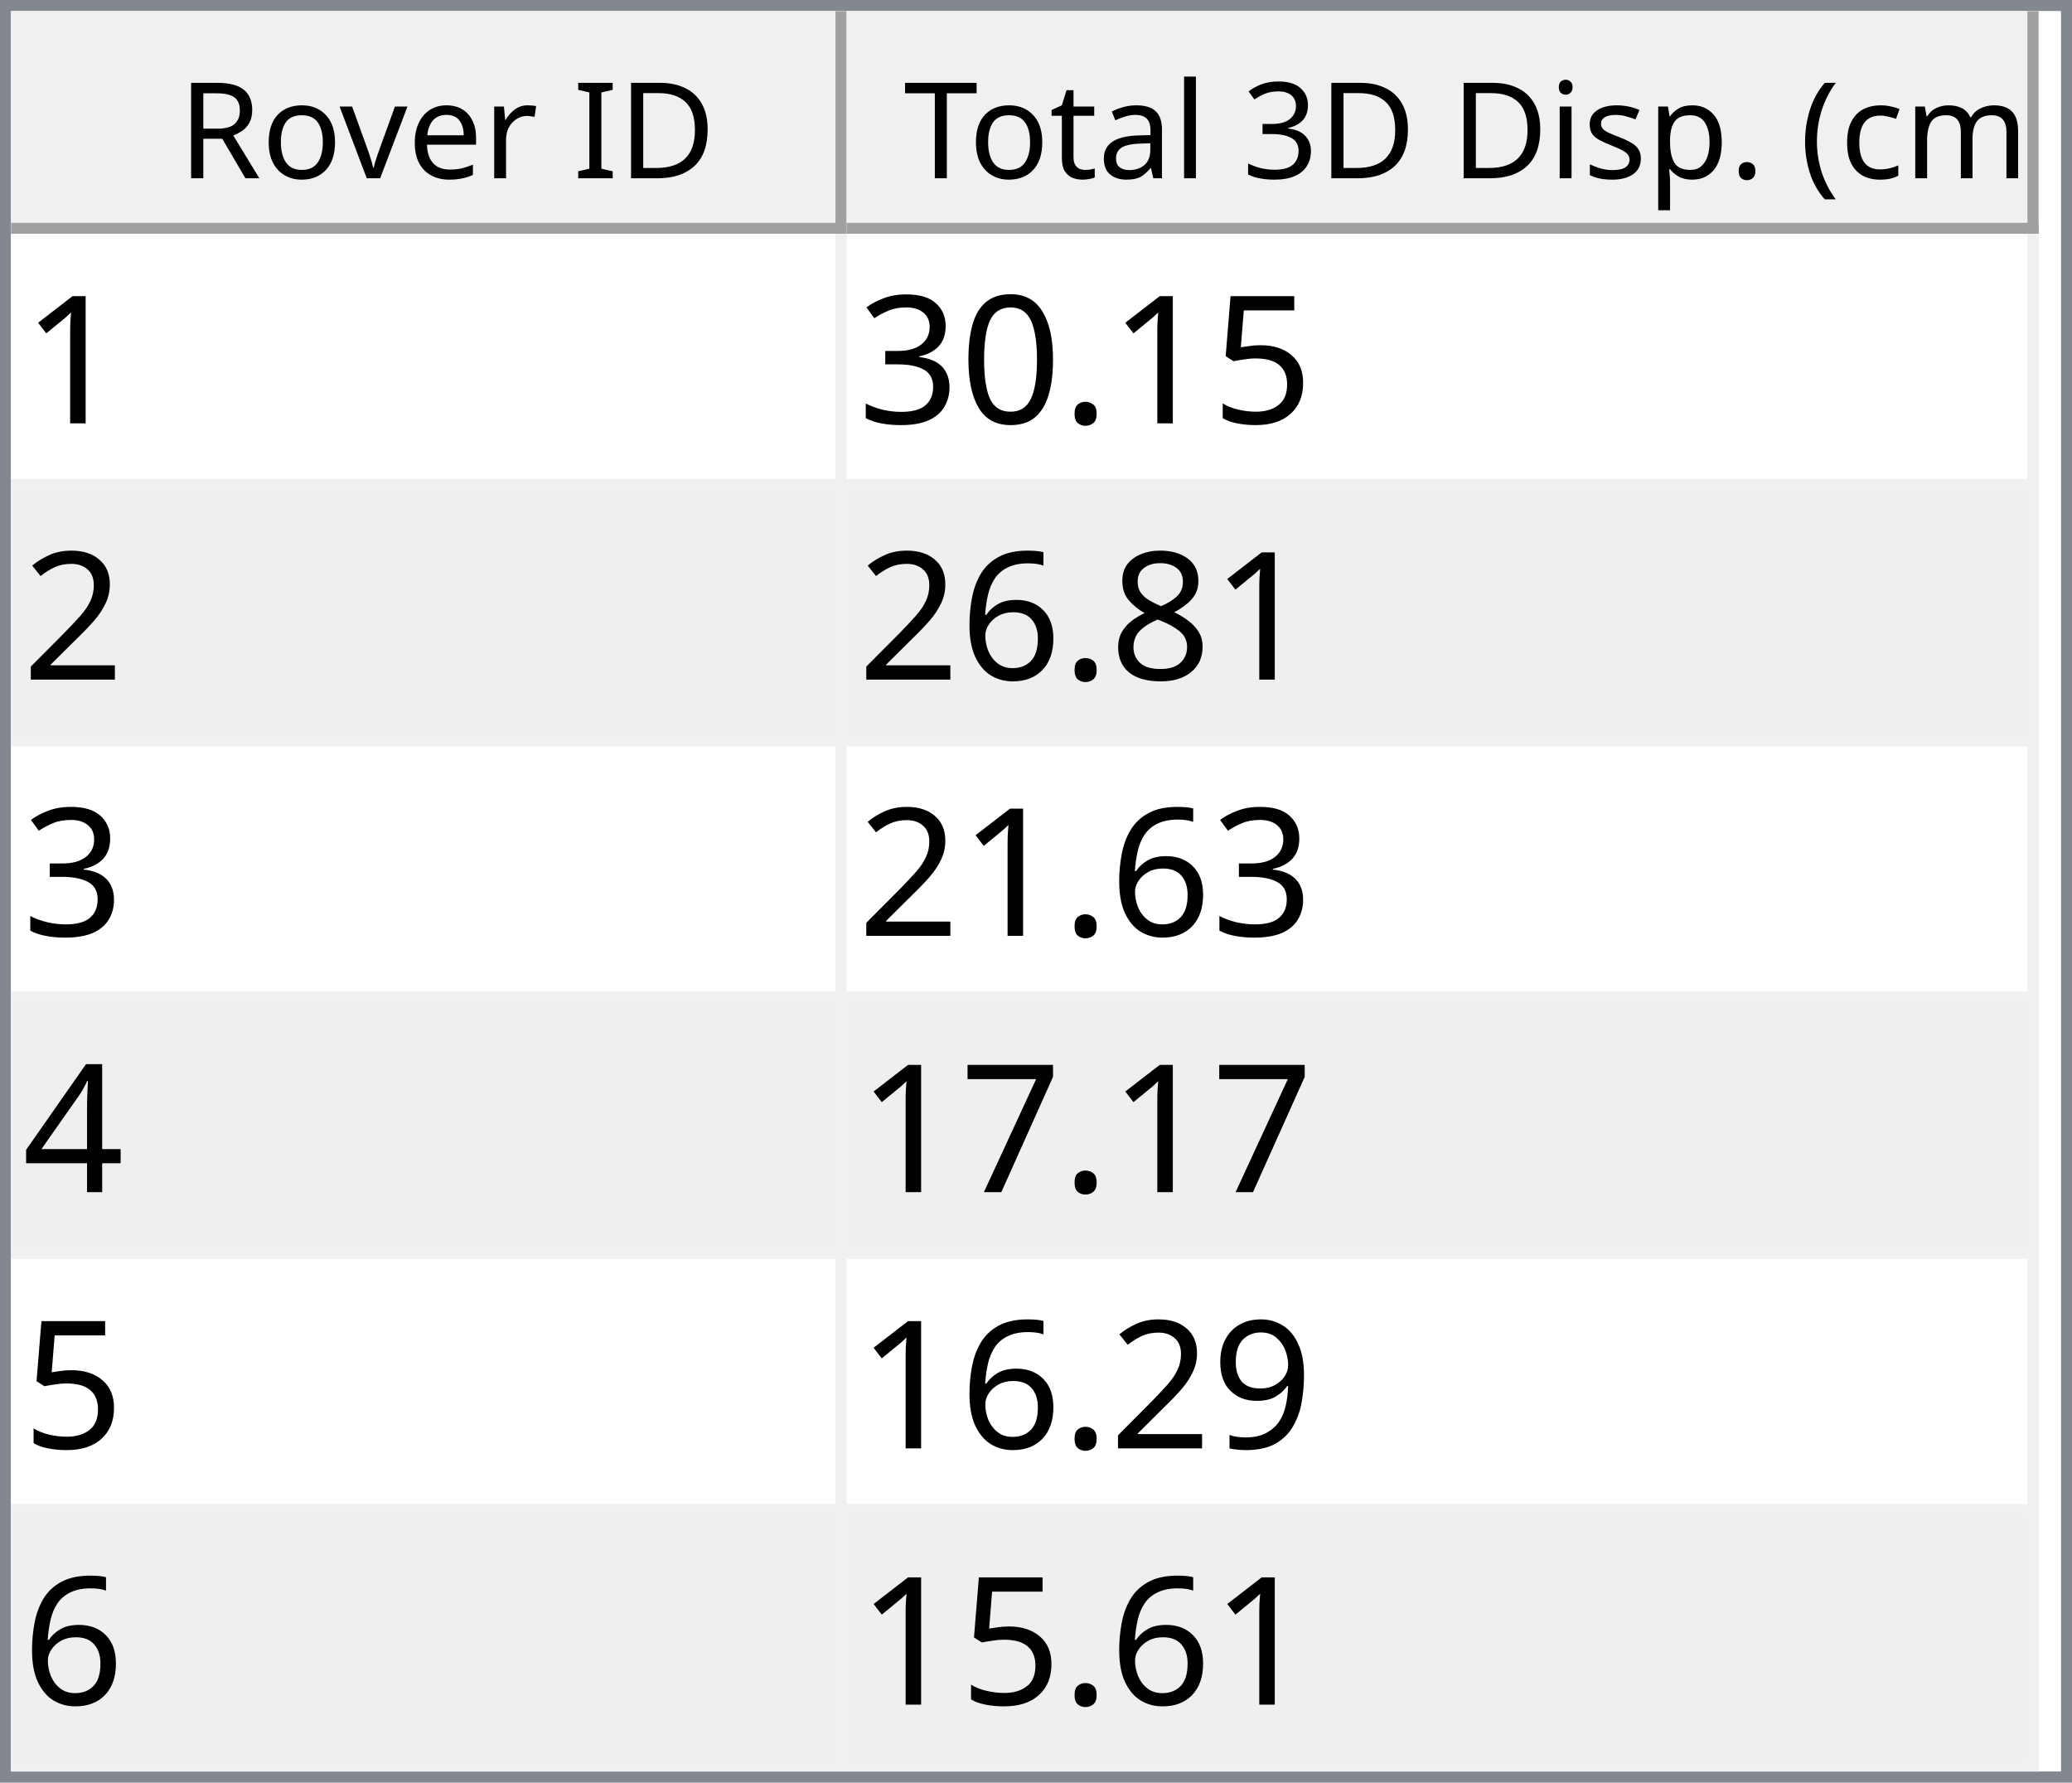
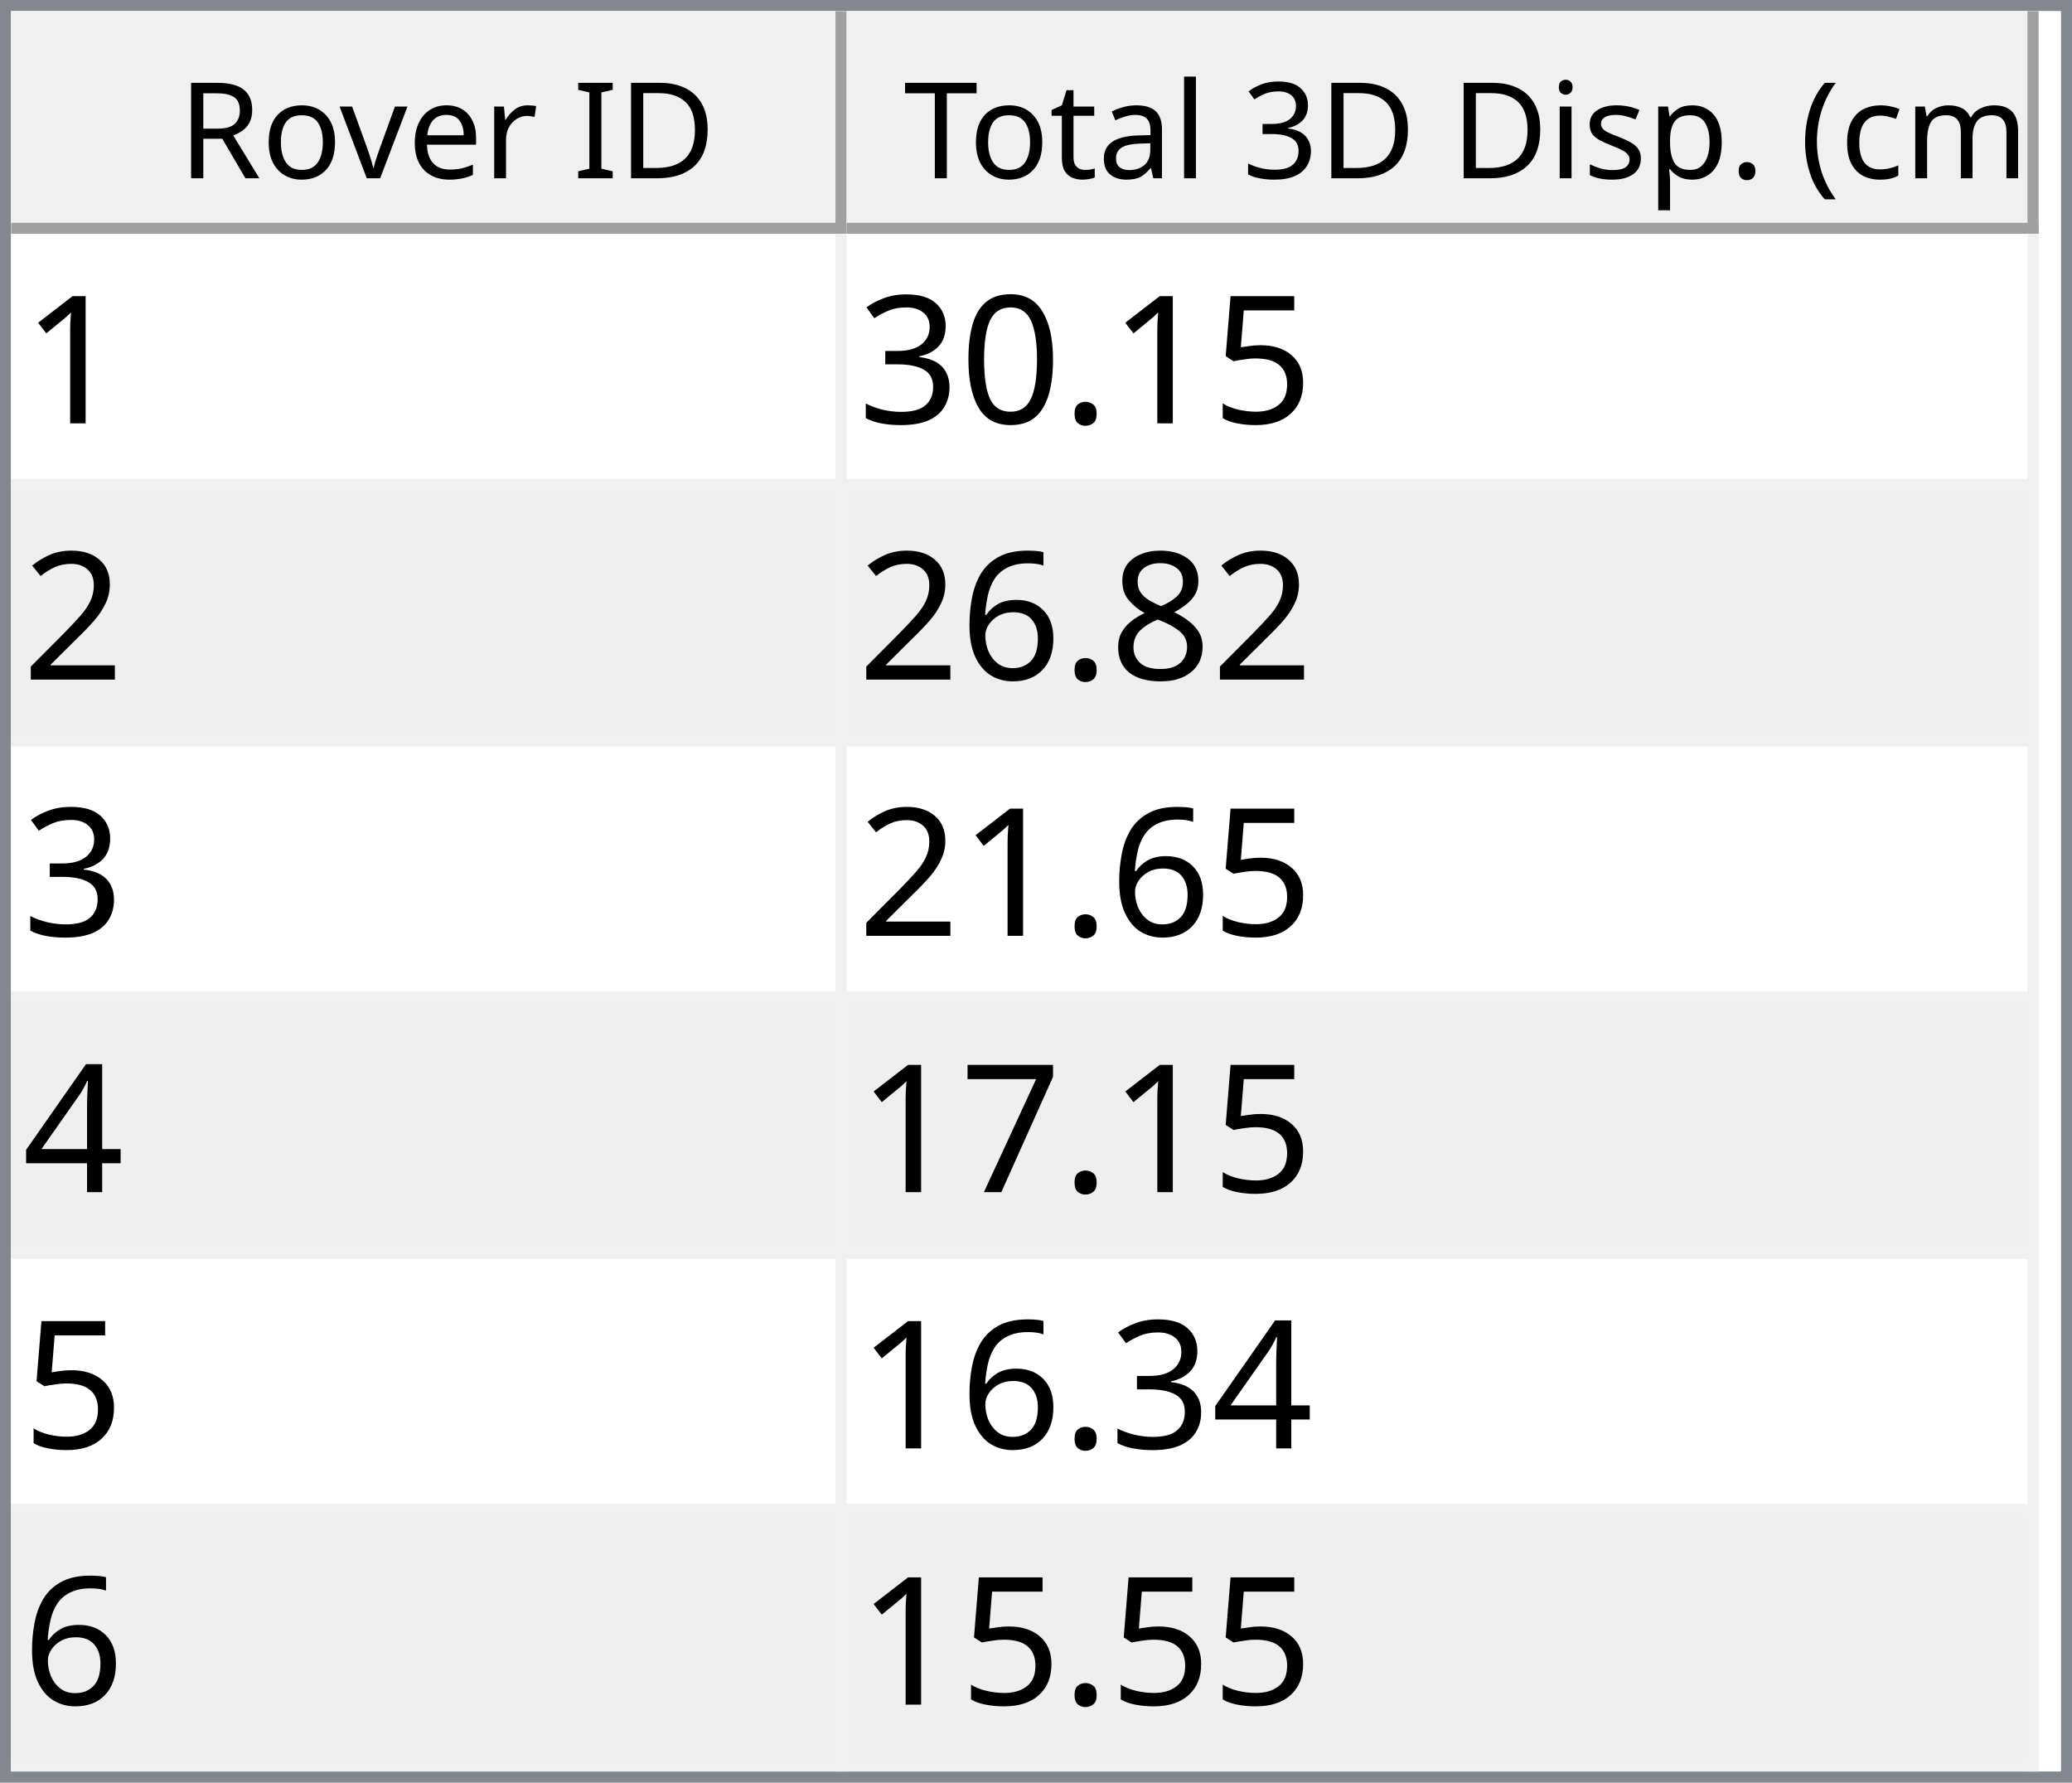
<svg xmlns="http://www.w3.org/2000/svg" style="fill-opacity:1; color-rendering:auto; color-interpolation:auto; text-rendering:auto; stroke:black; stroke-linecap:square; stroke-miterlimit:10; shape-rendering:auto; stroke-opacity:1; fill:black; stroke-dasharray:none; font-weight:normal; stroke-width:1; font-family:'Dialog'; font-style:normal; stroke-linejoin:miter; font-size:12px; stroke-dashoffset:0; image-rendering:auto;" width="186" height="160">
  <defs id="genericDefs" />
  <g>
    <defs id="defs1">
      <clipPath clipPathUnits="userSpaceOnUse" id="clipPath1">
        <path d="M0 0 L186 0 L186 160 L0 160 L0 0 Z" />
      </clipPath>
      <clipPath clipPathUnits="userSpaceOnUse" id="clipPath2">
        <path d="M0 0 L0 160 L186 160 L186 0 Z" />
      </clipPath>
      <clipPath clipPathUnits="userSpaceOnUse" id="clipPath3">
        <path d="M0 0 L0 20 L184 20 L184 0 Z" />
      </clipPath>
      <clipPath clipPathUnits="userSpaceOnUse" id="clipPath4">
        <path d="M0 0 L0 20 L75 20 L75 0 Z" />
      </clipPath>
      <clipPath clipPathUnits="userSpaceOnUse" id="clipPath5">
        <path d="M1 1 L1 19 L74 19 L74 1 Z" />
      </clipPath>
      <clipPath clipPathUnits="userSpaceOnUse" id="clipPath6">
        <path d="M0 0 L0 18 L73 18 L73 0 Z" />
      </clipPath>
      <clipPath clipPathUnits="userSpaceOnUse" id="clipPath7">
        <path d="M-0.5 -0.5 L-0.5 19.5 L74.5 19.5 L74.5 -0.5 Z" />
      </clipPath>
      <clipPath clipPathUnits="userSpaceOnUse" id="clipPath8">
        <path d="M0 0 L0 20 L107 20 L107 0 Z" />
      </clipPath>
      <clipPath clipPathUnits="userSpaceOnUse" id="clipPath9">
        <path d="M1 1 L1 19 L106 19 L106 1 Z" />
      </clipPath>
      <clipPath clipPathUnits="userSpaceOnUse" id="clipPath10">
        <path d="M0 0 L0 18 L105 18 L105 0 Z" />
      </clipPath>
      <clipPath clipPathUnits="userSpaceOnUse" id="clipPath11">
        <path d="M-0.5 -0.5 L-0.5 19.5 L106.5 19.5 L106.5 -0.5 Z" />
      </clipPath>
      <clipPath clipPathUnits="userSpaceOnUse" id="clipPath12">
        <path d="M0 0 L0 138 L184 138 L184 0 Z" />
      </clipPath>
      <clipPath clipPathUnits="userSpaceOnUse" id="clipPath13">
        <path d="M0 0 L0 138 L182 138 L182 0 Z" />
      </clipPath>
      <clipPath clipPathUnits="userSpaceOnUse" id="clipPath14">
        <path d="M-0.5 -0.5 L-0.5 137.5 L181.5 137.5 L181.5 -0.5 Z" />
      </clipPath>
      <clipPath clipPathUnits="userSpaceOnUse" id="clipPath15">
        <path d="M0 0 L0 22 L74 22 L74 0 Z" />
      </clipPath>
      <clipPath clipPathUnits="userSpaceOnUse" id="clipPath16">
        <path d="M0 0 L0 22 L106 22 L106 0 Z" />
      </clipPath>
      <font horiz-adv-x="64.551" id="font1">
        <font-face ascent="107.91" descent="25.098" units-per-em="100" style="font-style:normal; font-family:Segoe UI; font-weight:normal;" />
        <missing-glyph horiz-adv-x="64.551" d="M8.109 0 L8.109 68.266 L56.453 68.266 L56.453 0 L8.109 0 ZM15.328 7.234 L49.219 7.234 L49.219 61.031 L15.328 61.031 L15.328 7.234 Z" />
        <glyph unicode="D" horiz-adv-x="70.117" d="M9.188 0 L9.188 70.016 L28.516 70.016 Q65.531 70.016 65.531 35.891 Q65.531 19.672 55.25 9.836 Q44.969 0 27.734 0 L9.188 0 ZM17.391 62.594 L17.391 7.422 L27.828 7.422 Q41.609 7.422 49.273 14.797 Q56.938 22.172 56.938 35.688 Q56.938 62.594 28.328 62.594 L17.391 62.594 Z" />
        <glyph unicode="I" horiz-adv-x="26.611" d="M17.391 0 L9.188 0 L9.188 70.016 L17.391 70.016 L17.391 0 Z" />
        <glyph unicode=" " horiz-adv-x="27.393" d="" />
        <glyph unicode="r" horiz-adv-x="34.766" d="M34.188 41.891 Q32.078 43.5 28.125 43.5 Q23 43.5 19.555 38.672 Q16.109 33.844 16.109 25.484 L16.109 0 L8.109 0 L8.109 50 L16.109 50 L16.109 39.703 L16.312 39.703 Q18.016 44.969 21.531 47.922 Q25.047 50.875 29.391 50.875 Q32.516 50.875 34.188 50.203 L34.188 41.891 Z" />
        <glyph unicode="e" horiz-adv-x="52.295" d="M48.297 23 L12.984 23 Q13.188 14.656 17.484 10.109 Q21.781 5.562 29.297 5.562 Q37.75 5.562 44.828 11.141 L44.828 3.609 Q38.234 -1.172 27.391 -1.172 Q16.797 -1.172 10.742 5.641 Q4.688 12.453 4.688 24.812 Q4.688 36.469 11.305 43.82 Q17.922 51.172 27.734 51.172 Q37.547 51.172 42.922 44.828 Q48.297 38.484 48.297 27.203 L48.297 23 ZM40.094 29.781 Q40.047 36.719 36.75 40.578 Q33.453 44.438 27.594 44.438 Q21.922 44.438 17.969 40.383 Q14.016 36.328 13.094 29.781 L40.094 29.781 Z" />
        <glyph unicode="v" horiz-adv-x="47.9" d="M47.406 50 L27.484 0 L19.625 0 L0.688 50 L9.469 50 L22.172 13.672 Q23.578 9.672 23.922 6.688 L24.125 6.688 Q24.609 10.453 25.688 13.484 L38.969 50 L47.406 50 Z" />
        <glyph unicode="o" horiz-adv-x="58.594" d="M29 -1.172 Q17.922 -1.172 11.305 5.836 Q4.688 12.844 4.688 24.422 Q4.688 37.016 11.57 44.094 Q18.453 51.172 30.172 51.172 Q41.359 51.172 47.633 44.289 Q53.906 37.406 53.906 25.203 Q53.906 13.234 47.141 6.031 Q40.375 -1.172 29 -1.172 ZM29.594 44.438 Q21.875 44.438 17.383 39.188 Q12.891 33.938 12.891 24.703 Q12.891 15.828 17.43 10.695 Q21.969 5.562 29.594 5.562 Q37.359 5.562 41.531 10.594 Q45.703 15.625 45.703 24.906 Q45.703 34.281 41.531 39.359 Q37.359 44.438 29.594 44.438 Z" />
        <glyph unicode="R" horiz-adv-x="59.814" d="M59.375 0 L49.609 0 L37.891 19.625 Q36.281 22.359 34.766 24.289 Q33.25 26.219 31.664 27.438 Q30.078 28.656 28.25 29.219 Q26.422 29.781 24.125 29.781 L17.391 29.781 L17.391 0 L9.188 0 L9.188 70.016 L30.078 70.016 Q34.672 70.016 38.555 68.867 Q42.438 67.719 45.289 65.375 Q48.141 63.031 49.758 59.547 Q51.375 56.062 51.375 51.375 Q51.375 47.703 50.273 44.656 Q49.172 41.609 47.148 39.211 Q45.125 36.812 42.266 35.133 Q39.406 33.453 35.844 32.516 L35.844 32.328 Q37.594 31.547 38.891 30.547 Q40.188 29.547 41.359 28.18 Q42.531 26.812 43.68 25.078 Q44.828 23.344 46.234 21.047 L59.375 0 ZM17.391 62.594 L17.391 37.203 L28.516 37.203 Q31.594 37.203 34.203 38.133 Q36.812 39.062 38.719 40.797 Q40.625 42.531 41.703 45.047 Q42.781 47.562 42.781 50.688 Q42.781 56.297 39.141 59.445 Q35.5 62.594 28.609 62.594 L17.391 62.594 Z" />
        <glyph unicode=")" horiz-adv-x="30.176" d="M8.297 -15.922 L1.172 -15.922 Q16.406 2.344 16.406 26.812 Q16.406 51.469 1.078 70.016 L8.297 70.016 Q23.531 52.156 23.531 26.703 Q23.531 1.375 8.297 -15.922 Z" />
        <glyph unicode="m" horiz-adv-x="86.133" d="M79.109 0 L71.094 0 L71.094 28.719 Q71.094 37.016 68.531 40.727 Q65.969 44.438 59.906 44.438 Q54.781 44.438 51.195 39.75 Q47.609 35.062 47.609 28.516 L47.609 0 L39.594 0 L39.594 29.688 Q39.594 44.438 28.219 44.438 Q22.953 44.438 19.531 40.016 Q16.109 35.594 16.109 28.516 L16.109 0 L8.109 0 L8.109 50 L16.109 50 L16.109 42.094 L16.312 42.094 Q21.625 51.172 31.844 51.172 Q36.969 51.172 40.773 48.312 Q44.578 45.453 46 40.828 Q51.562 51.172 62.594 51.172 Q79.109 51.172 79.109 30.812 L79.109 0 Z" />
        <glyph unicode="c" horiz-adv-x="46.191" d="M42.188 2.297 Q36.422 -1.172 28.516 -1.172 Q17.828 -1.172 11.258 5.789 Q4.688 12.75 4.688 23.828 Q4.688 36.188 11.766 43.68 Q18.844 51.172 30.672 51.172 Q37.25 51.172 42.281 48.734 L42.281 40.531 Q36.719 44.438 30.375 44.438 Q22.703 44.438 17.797 38.945 Q12.891 33.453 12.891 24.516 Q12.891 15.719 17.508 10.641 Q22.125 5.562 29.891 5.562 Q36.422 5.562 42.188 9.906 L42.188 2.297 Z" />
        <glyph unicode="(" horiz-adv-x="30.176" d="M29.109 -15.922 L21.969 -15.922 Q6.844 1.375 6.844 26.703 Q6.844 52.156 21.969 70.016 L29.203 70.016 Q13.875 51.469 13.875 26.812 Q13.875 2.344 29.109 -15.922 Z" />
        <glyph unicode="." horiz-adv-x="21.68" d="M10.891 -1.078 Q8.641 -1.078 7.055 0.539 Q5.469 2.156 5.469 4.391 Q5.469 6.641 7.055 8.273 Q8.641 9.906 10.891 9.906 Q13.188 9.906 14.797 8.273 Q16.406 6.641 16.406 4.391 Q16.406 2.156 14.797 0.539 Q13.188 -1.078 10.891 -1.078 Z" />
        <glyph unicode="p" horiz-adv-x="58.789" d="M16.312 7.234 L16.109 7.234 L16.109 -23 L8.109 -23 L8.109 50 L16.109 50 L16.109 41.219 L16.312 41.219 Q22.219 51.172 33.594 51.172 Q43.266 51.172 48.688 44.461 Q54.109 37.75 54.109 26.469 Q54.109 13.922 48 6.375 Q41.891 -1.172 31.297 -1.172 Q21.578 -1.172 16.312 7.234 ZM16.109 27.391 L16.109 20.406 Q16.109 14.203 20.141 9.883 Q24.172 5.562 30.375 5.562 Q37.641 5.562 41.773 11.133 Q45.906 16.703 45.906 26.609 Q45.906 34.969 42.047 39.703 Q38.188 44.438 31.594 44.438 Q24.609 44.438 20.359 39.578 Q16.109 34.719 16.109 27.391 Z" />
        <glyph unicode="s" horiz-adv-x="42.432" d="M5.078 1.812 L5.078 10.406 Q11.625 5.562 19.484 5.562 Q30.031 5.562 30.031 12.594 Q30.031 14.594 29.125 15.992 Q28.219 17.391 26.68 18.461 Q25.141 19.531 23.07 20.383 Q21 21.234 18.609 22.172 Q15.281 23.484 12.766 24.828 Q10.25 26.172 8.57 27.859 Q6.891 29.547 6.031 31.695 Q5.172 33.844 5.172 36.719 Q5.172 40.234 6.789 42.945 Q8.406 45.656 11.086 47.484 Q13.766 49.312 17.211 50.242 Q20.656 51.172 24.312 51.172 Q30.812 51.172 35.938 48.922 L35.938 40.828 Q30.422 44.438 23.25 44.438 Q21 44.438 19.195 43.922 Q17.391 43.406 16.094 42.477 Q14.797 41.547 14.086 40.258 Q13.375 38.969 13.375 37.406 Q13.375 35.453 14.086 34.133 Q14.797 32.812 16.164 31.789 Q17.531 30.766 19.484 29.938 Q21.438 29.109 23.922 28.125 Q27.25 26.859 29.883 25.516 Q32.516 24.172 34.375 22.484 Q36.234 20.797 37.234 18.602 Q38.234 16.406 38.234 13.375 Q38.234 9.672 36.602 6.938 Q34.969 4.203 32.234 2.398 Q29.5 0.594 25.93 -0.289 Q22.359 -1.172 18.453 -1.172 Q10.75 -1.172 5.078 1.812 Z" />
        <glyph unicode="i" horiz-adv-x="24.219" d="M12.203 62.703 Q10.062 62.703 8.547 64.164 Q7.031 65.625 7.031 67.875 Q7.031 70.125 8.547 71.609 Q10.062 73.094 12.203 73.094 Q14.406 73.094 15.945 71.609 Q17.484 70.125 17.484 67.875 Q17.484 65.719 15.945 64.211 Q14.406 62.703 12.203 62.703 ZM16.109 0 L8.109 0 L8.109 50 L16.109 50 L16.109 0 Z" />
        <glyph unicode="3" horiz-adv-x="53.906" d="M46.531 19.828 Q46.531 15.094 44.75 11.211 Q42.969 7.328 39.719 4.57 Q36.469 1.812 31.93 0.297 Q27.391 -1.219 21.922 -1.219 Q11.922 -1.219 6 2.594 L6 11.188 Q13.094 5.609 22.219 5.609 Q25.875 5.609 28.828 6.539 Q31.781 7.469 33.906 9.227 Q36.031 10.984 37.18 13.477 Q38.328 15.969 38.328 19.094 Q38.328 32.812 18.797 32.812 L12.984 32.812 L12.984 39.594 L18.5 39.594 Q35.797 39.594 35.797 52.484 Q35.797 64.406 22.609 64.406 Q15.188 64.406 8.688 59.422 L8.688 67.188 Q15.375 71.188 24.609 71.188 Q29 71.188 32.57 69.969 Q36.141 68.75 38.68 66.555 Q41.219 64.359 42.609 61.281 Q44 58.203 44 54.5 Q44 40.672 30.031 36.719 L30.031 36.531 Q33.594 36.141 36.625 34.797 Q39.656 33.453 41.852 31.305 Q44.047 29.156 45.289 26.25 Q46.531 23.344 46.531 19.828 Z" />
        <glyph unicode="l" horiz-adv-x="24.219" d="M16.109 0 L8.109 0 L8.109 74.031 L16.109 74.031 L16.109 0 Z" />
        <glyph unicode="a" horiz-adv-x="50.879" d="M43.891 0 L35.891 0 L35.891 7.812 L35.688 7.812 Q30.469 -1.172 20.312 -1.172 Q12.844 -1.172 8.617 2.781 Q4.391 6.734 4.391 13.281 Q4.391 27.297 20.906 29.594 L35.891 31.688 Q35.891 44.438 25.594 44.438 Q16.547 44.438 9.281 38.281 L9.281 46.484 Q16.656 51.172 26.266 51.172 Q43.891 51.172 43.891 32.516 L43.891 0 ZM35.891 25.297 L23.828 23.641 Q18.266 22.859 15.43 20.875 Q12.594 18.891 12.594 13.875 Q12.594 10.203 15.211 7.883 Q17.828 5.562 22.172 5.562 Q28.125 5.562 32.008 9.742 Q35.891 13.922 35.891 20.312 L35.891 25.297 Z" />
        <glyph unicode="t" horiz-adv-x="33.887" d="M31.297 0.484 Q28.469 -1.078 23.828 -1.078 Q10.688 -1.078 10.688 13.578 L10.688 43.172 L2.094 43.172 L2.094 50 L10.688 50 L10.688 62.203 L18.703 64.797 L18.703 50 L31.297 50 L31.297 43.172 L18.703 43.172 L18.703 14.984 Q18.703 9.969 20.414 7.82 Q22.125 5.672 26.078 5.672 Q29.109 5.672 31.297 7.328 L31.297 0.484 Z" />
        <glyph unicode="T" horiz-adv-x="52.393" d="M50.594 62.594 L30.375 62.594 L30.375 0 L22.172 0 L22.172 62.594 L2 62.594 L2 70.016 L50.594 70.016 L50.594 62.594 Z" />
      </font>
      <font horiz-adv-x="75.0" id="font2">
        <font-face ascent="100.537" descent="21.973" units-per-em="100" style="font-style:normal; font-family:sans-serif; font-weight:normal;" />
        <missing-glyph horiz-adv-x="75.0" d="M12.5 0 L12.5 62.5 L62.5 62.5 L62.5 0 L12.5 0 ZM14.062 1.562 L60.938 1.562 L60.938 60.938 L14.062 60.938 L14.062 1.562 Z" />
        <glyph unicode="1" horiz-adv-x="55.615" d="M37.25 0 L28.469 0 L28.469 56 Q25.297 52.984 20.141 49.953 Q14.984 46.922 10.891 45.406 L10.891 53.906 Q18.266 57.375 23.781 62.305 Q29.297 67.234 31.594 71.875 L37.25 71.875 L37.25 0 Z" />
        <glyph unicode="5" horiz-adv-x="55.615" d="M4.156 18.75 L13.375 19.531 Q14.406 12.797 18.141 9.398 Q21.875 6 27.156 6 Q33.5 6 37.891 10.789 Q42.281 15.578 42.281 23.484 Q42.281 31 38.062 35.352 Q33.844 39.703 27 39.703 Q22.75 39.703 19.336 37.773 Q15.922 35.844 13.969 32.766 L5.719 33.844 L12.641 70.609 L48.25 70.609 L48.25 62.203 L19.672 62.203 L15.828 42.969 Q22.266 47.469 29.344 47.469 Q38.719 47.469 45.164 40.969 Q51.609 34.469 51.609 24.266 Q51.609 14.547 45.953 7.469 Q39.062 -1.219 27.156 -1.219 Q17.391 -1.219 11.211 4.25 Q5.031 9.719 4.156 18.75 Z" />
        <glyph unicode="." horiz-adv-x="27.783" d="M9.078 0 L9.078 10.016 L19.094 10.016 L19.094 0 L9.078 0 Z" />
        <glyph unicode="0" horiz-adv-x="55.615" d="M4.156 35.297 Q4.156 48 6.766 55.742 Q9.375 63.484 14.523 67.68 Q19.672 71.875 27.484 71.875 Q33.25 71.875 37.594 69.555 Q41.938 67.234 44.773 62.867 Q47.609 58.5 49.219 52.227 Q50.828 45.953 50.828 35.297 Q50.828 22.703 48.242 14.969 Q45.656 7.234 40.508 3.008 Q35.359 -1.219 27.484 -1.219 Q17.141 -1.219 11.234 6.203 Q4.156 15.141 4.156 35.297 ZM13.188 35.297 Q13.188 17.672 17.312 11.836 Q21.438 6 27.484 6 Q33.547 6 37.672 11.859 Q41.797 17.719 41.797 35.297 Q41.797 52.984 37.672 58.789 Q33.547 64.594 27.391 64.594 Q21.344 64.594 17.719 59.469 Q13.188 52.938 13.188 35.297 Z" />
        <glyph unicode="3" horiz-adv-x="55.615" d="M4.203 18.891 L12.984 20.062 Q14.5 12.594 18.141 9.297 Q21.781 6 27 6 Q33.203 6 37.477 10.297 Q41.75 14.594 41.75 20.953 Q41.75 27 37.797 30.93 Q33.844 34.859 27.734 34.859 Q25.25 34.859 21.531 33.891 L22.516 41.609 Q23.391 41.5 23.922 41.5 Q29.547 41.5 34.039 44.43 Q38.531 47.359 38.531 53.469 Q38.531 58.297 35.258 61.477 Q31.984 64.656 26.812 64.656 Q21.688 64.656 18.266 61.43 Q14.844 58.203 13.875 51.766 L5.078 53.328 Q6.688 62.156 12.398 67.016 Q18.109 71.875 26.609 71.875 Q32.469 71.875 37.398 69.359 Q42.328 66.844 44.945 62.5 Q47.562 58.156 47.562 53.266 Q47.562 48.641 45.07 44.828 Q42.578 41.016 37.703 38.766 Q44.047 37.312 47.562 32.695 Q51.078 28.078 51.078 21.141 Q51.078 11.766 44.242 5.25 Q37.406 -1.266 26.953 -1.266 Q17.531 -1.266 11.305 4.352 Q5.078 9.969 4.203 18.891 Z" />
        <glyph unicode="2" horiz-adv-x="55.615" d="M50.344 8.453 L50.344 0 L3.031 0 Q2.938 3.172 4.047 6.109 Q5.859 10.938 9.836 15.625 Q13.812 20.312 21.344 26.469 Q33.016 36.031 37.117 41.625 Q41.219 47.219 41.219 52.203 Q41.219 57.422 37.477 61.008 Q33.734 64.594 27.734 64.594 Q21.391 64.594 17.578 60.789 Q13.766 56.984 13.719 50.25 L4.688 51.172 Q5.609 61.281 11.664 66.578 Q17.719 71.875 27.938 71.875 Q38.234 71.875 44.242 66.164 Q50.25 60.453 50.25 52 Q50.25 47.703 48.492 43.555 Q46.734 39.406 42.656 34.812 Q38.578 30.219 29.109 22.219 Q21.188 15.578 18.945 13.211 Q16.703 10.844 15.234 8.453 L50.344 8.453 Z" />
        <glyph unicode="8" horiz-adv-x="55.615" d="M17.672 38.812 Q12.203 40.828 9.57 44.539 Q6.938 48.25 6.938 53.422 Q6.938 61.234 12.555 66.555 Q18.172 71.875 27.484 71.875 Q36.859 71.875 42.578 66.43 Q48.297 60.984 48.297 53.172 Q48.297 48.188 45.68 44.508 Q43.062 40.828 37.75 38.812 Q44.344 36.672 47.781 31.883 Q51.219 27.094 51.219 20.453 Q51.219 11.281 44.727 5.031 Q38.234 -1.219 27.641 -1.219 Q17.047 -1.219 10.547 5.055 Q4.047 11.328 4.047 20.703 Q4.047 27.688 7.594 32.398 Q11.141 37.109 17.672 38.812 ZM15.922 53.719 Q15.922 48.641 19.195 45.414 Q22.469 42.188 27.688 42.188 Q32.766 42.188 36.016 45.383 Q39.266 48.578 39.266 53.219 Q39.266 58.062 35.914 61.359 Q32.562 64.656 27.594 64.656 Q22.562 64.656 19.242 61.43 Q15.922 58.203 15.922 53.719 ZM13.094 20.656 Q13.094 16.891 14.875 13.375 Q16.656 9.859 20.172 7.93 Q23.688 6 27.734 6 Q34.031 6 38.133 10.055 Q42.234 14.109 42.234 20.359 Q42.234 26.703 38.016 30.859 Q33.797 35.016 27.438 35.016 Q21.234 35.016 17.164 30.914 Q13.094 26.812 13.094 20.656 Z" />
        <glyph unicode="6" horiz-adv-x="55.615" d="M49.75 54.047 L41.016 53.375 Q39.844 58.547 37.703 60.891 Q34.125 64.656 28.906 64.656 Q24.703 64.656 21.531 62.312 Q17.391 59.281 14.992 53.469 Q12.594 47.656 12.5 36.922 Q15.672 41.75 20.266 44.094 Q24.859 46.438 29.891 46.438 Q38.672 46.438 44.852 39.969 Q51.031 33.5 51.031 23.25 Q51.031 16.5 48.125 10.719 Q45.219 4.938 40.141 1.859 Q35.062 -1.219 28.609 -1.219 Q17.625 -1.219 10.695 6.859 Q3.766 14.938 3.766 33.5 Q3.766 54.25 11.422 63.672 Q18.109 71.875 29.438 71.875 Q37.891 71.875 43.289 67.141 Q48.688 62.406 49.75 54.047 ZM13.875 23.188 Q13.875 18.656 15.797 14.508 Q17.719 10.359 21.188 8.18 Q24.656 6 28.469 6 Q34.031 6 38.039 10.492 Q42.047 14.984 42.047 22.703 Q42.047 30.125 38.086 34.398 Q34.125 38.672 28.125 38.672 Q22.172 38.672 18.023 34.398 Q13.875 30.125 13.875 23.188 Z" />
        <glyph unicode="4" horiz-adv-x="55.615" d="M32.328 0 L32.328 17.141 L1.266 17.141 L1.266 25.203 L33.938 71.578 L41.109 71.578 L41.109 25.203 L50.781 25.203 L50.781 17.141 L41.109 17.141 L41.109 0 L32.328 0 ZM32.328 25.203 L32.328 57.469 L9.906 25.203 L32.328 25.203 Z" />
        <glyph unicode="7" horiz-adv-x="55.615" d="M4.734 62.203 L4.734 70.656 L51.078 70.656 L51.078 63.812 Q44.234 56.547 37.523 44.484 Q30.812 32.422 27.156 19.672 Q24.516 10.688 23.781 0 L14.75 0 Q14.891 8.453 18.062 20.414 Q21.234 32.375 27.172 43.484 Q33.109 54.594 39.797 62.203 L4.734 62.203 Z" />
-         <glyph unicode="9" horiz-adv-x="55.615" d="M5.469 16.547 L13.922 17.328 Q14.984 11.375 18.016 8.688 Q21.047 6 25.781 6 Q29.828 6 32.883 7.859 Q35.938 9.719 37.891 12.82 Q39.844 15.922 41.164 21.195 Q42.484 26.469 42.484 31.938 Q42.484 32.516 42.438 33.688 Q39.797 29.5 35.234 26.883 Q30.672 24.266 25.344 24.266 Q16.453 24.266 10.305 30.711 Q4.156 37.156 4.156 47.703 Q4.156 58.594 10.578 65.234 Q17 71.875 26.656 71.875 Q33.641 71.875 39.43 68.117 Q45.219 64.359 48.219 57.398 Q51.219 50.438 51.219 37.25 Q51.219 23.531 48.242 15.406 Q45.266 7.281 39.383 3.031 Q33.5 -1.219 25.594 -1.219 Q17.188 -1.219 11.867 3.445 Q6.547 8.109 5.469 16.547 ZM41.453 48.141 Q41.453 55.719 37.43 60.156 Q33.406 64.594 27.734 64.594 Q21.875 64.594 17.531 59.812 Q13.188 55.031 13.188 47.406 Q13.188 40.578 17.312 36.305 Q21.438 32.031 27.484 32.031 Q33.594 32.031 37.523 36.305 Q41.453 40.578 41.453 48.141 Z" />
      </font>
    </defs>
    <g style="fill:white; stroke:white;">
      <rect x="0" y="0" width="186" style="clip-path:url(#clipPath1); stroke:none;" height="160" />
    </g>
    <g style="fill:white; text-rendering:optimizeSpeed; color-rendering:optimizeSpeed; image-rendering:optimizeSpeed; shape-rendering:crispEdges; stroke:white; color-interpolation:sRGB;">
      <rect x="0" width="186" height="160" y="0" style="stroke:none;" />
      <path style="stroke:none;" d="M0 160 L186 160 L186 0 L0 0 Z" />
    </g>
    <g style="fill:rgb(240,240,240); font-family:'Segoe UI'; stroke:rgb(240,240,240);">
      <rect x="0" y="0" width="186" style="clip-path:url(#clipPath2); stroke:none;" height="160" />
    </g>
    <g style="fill:rgb(130,135,144); font-family:'Segoe UI'; stroke:rgb(130,135,144);">
      <path d="M0 0 L186 0 L186 160 L0 160 L0 0 ZM1 1 L185 1 L185 159 L1 159 L1 1 Z" style="fill-rule:evenodd; clip-path:url(#clipPath2); stroke:none;" />
    </g>
    <g style="fill:white; font-family:'Segoe UI'; stroke:white;" transform="translate(1,1)">
      <rect x="0" y="0" width="184" style="clip-path:url(#clipPath3); stroke:none;" height="20" />
    </g>
    <g style="fill:rgb(240,240,240); font-family:'Segoe UI'; stroke:rgb(240,240,240);" transform="translate(1,1)">
      <rect x="0" y="0" width="75" style="clip-path:url(#clipPath4); stroke:none;" height="20" />
    </g>
    <g style="font-family:'Segoe UI';" transform="translate(2,2)">
      <text x="14" xml:space="preserve" y="14" style="clip-path:url(#clipPath6); stroke:none;">Rover ID</text>
    </g>
    <g style="fill:rgb(160,160,160); font-family:'Segoe UI'; stroke:rgb(160,160,160); stroke-linejoin:bevel;" transform="translate(1.5,1.5)">
      <line x1="74" x2="74" y1="0" style="fill:none; clip-path:url(#clipPath7);" y2="19" />
    </g>
    <g style="fill:rgb(160,160,160); font-family:'Segoe UI'; stroke:rgb(160,160,160); stroke-linejoin:bevel;" transform="matrix(1,0,0,1,1,1) translate(0.5,0.5)">
      <line x1="0" x2="74" y1="19" style="fill:none; clip-path:url(#clipPath7);" y2="19" />
    </g>
    <g style="fill:rgb(240,240,240); font-family:'Segoe UI'; stroke:rgb(240,240,240);" transform="translate(76,1)">
      <rect x="0" y="0" width="107" style="clip-path:url(#clipPath8); stroke:none;" height="20" />
    </g>
    <g style="font-family:'Segoe UI';" transform="translate(77,2)">
      <text x="1" xml:space="preserve" y="14" style="clip-path:url(#clipPath10); stroke:none;"> Total 3D Disp. (cm)</text>
    </g>
    <g style="fill:rgb(160,160,160); font-family:'Segoe UI'; stroke:rgb(160,160,160); stroke-linejoin:bevel;" transform="translate(76.5,1.5)">
      <line x1="106" x2="106" y1="0" style="fill:none; clip-path:url(#clipPath11);" y2="19" />
    </g>
    <g style="fill:rgb(160,160,160); font-family:'Segoe UI'; stroke:rgb(160,160,160); stroke-linejoin:bevel;" transform="matrix(1,0,0,1,76,1) translate(0.5,0.5)">
      <line x1="0" x2="106" y1="19" style="fill:none; clip-path:url(#clipPath11);" y2="19" />
    </g>
    <g style="fill:white; font-family:'Segoe UI'; stroke:white;" transform="translate(1,21)">
      <rect x="0" y="0" width="184" style="clip-path:url(#clipPath12); stroke:none;" height="138" />
    </g>
    <g style="fill:rgb(240,240,240); font-size:16px; font-family:sans-serif; stroke:rgb(240,240,240);" transform="translate(1,21)">
      <rect x="0" y="0" width="182" style="clip-path:url(#clipPath13); stroke:none;" height="138" />
      <line transform="translate(0.5,0.5)" x1="0" x2="181" y1="22" style="clip-path:url(#clipPath14); fill:none; stroke-linejoin:bevel;" y2="22" />
    </g>
    <g transform="matrix(1,0,0,1,1,21) translate(0.5,0.5)" style="fill:rgb(240,240,240); font-size:16px; font-family:sans-serif; stroke:rgb(240,240,240); stroke-linejoin:bevel;">
      <line x1="0" x2="181" y1="45" style="fill:none; clip-path:url(#clipPath14);" y2="45" />
    </g>
    <g transform="matrix(1,0,0,1,1,21) translate(0.5,0.5)" style="fill:rgb(240,240,240); font-size:16px; font-family:sans-serif; stroke:rgb(240,240,240); stroke-linejoin:bevel;">
      <line x1="0" x2="181" y1="68" style="fill:none; clip-path:url(#clipPath14);" y2="68" />
    </g>
    <g transform="matrix(1,0,0,1,1,21) translate(0.5,0.5)" style="fill:rgb(240,240,240); font-size:16px; font-family:sans-serif; stroke:rgb(240,240,240); stroke-linejoin:bevel;">
      <line x1="0" x2="181" y1="91" style="fill:none; clip-path:url(#clipPath14);" y2="91" />
    </g>
    <g transform="matrix(1,0,0,1,1,21) translate(0.5,0.5)" style="fill:rgb(240,240,240); font-size:16px; font-family:sans-serif; stroke:rgb(240,240,240); stroke-linejoin:bevel;">
      <line x1="0" x2="181" y1="114" style="fill:none; clip-path:url(#clipPath14);" y2="114" />
    </g>
    <g transform="matrix(1,0,0,1,1,21) translate(0.5,0.5)" style="fill:rgb(240,240,240); font-size:16px; font-family:sans-serif; stroke:rgb(240,240,240); stroke-linejoin:bevel;">
      <line x1="0" x2="181" y1="137" style="fill:none; clip-path:url(#clipPath14);" y2="137" />
    </g>
    <g transform="matrix(1,0,0,1,1,21) translate(0.5,0.5)" style="fill:rgb(240,240,240); font-size:16px; font-family:sans-serif; stroke:rgb(240,240,240); stroke-linejoin:bevel;">
      <line x1="74" x2="74" y1="0" style="fill:none; clip-path:url(#clipPath14);" y2="137" />
    </g>
    <g transform="matrix(1,0,0,1,1,21) translate(0.5,0.5)" style="fill:rgb(240,240,240); font-size:16px; font-family:sans-serif; stroke:rgb(240,240,240); stroke-linejoin:bevel;">
      <line x1="181" x2="181" y1="0" style="fill:none; clip-path:url(#clipPath14);" y2="137" />
    </g>
    <g style="fill:white; font-size:16px; font-family:sans-serif; stroke:white;" transform="matrix(1,0,0,1,1,21)">
      <rect x="0" y="0" width="74" style="clip-path:url(#clipPath15); stroke:none;" height="22" />
      <text x="1" y="17" style="fill:black; clip-path:url(#clipPath15); stroke:none;" xml:space="preserve">1</text>
    </g>
    <g style="fill:white; font-size:16px; font-family:sans-serif; stroke:white;" transform="matrix(1,0,0,1,1,21) translate(75,0)">
      <rect x="0" y="0" width="106" style="clip-path:url(#clipPath16); stroke:none;" height="22" />
      <text x="1" y="17" style="fill:black; clip-path:url(#clipPath16); stroke:none;" xml:space="preserve">30.15</text>
    </g>
    <g style="fill:rgb(239,239,239); font-size:16px; font-family:sans-serif; stroke:rgb(239,239,239);" transform="matrix(1,0,0,1,1,21) translate(0,23)">
      <rect x="0" y="0" width="74" style="clip-path:url(#clipPath15); stroke:none;" height="22" />
      <text x="1" y="17" style="fill:black; clip-path:url(#clipPath15); stroke:none;" xml:space="preserve">2</text>
    </g>
    <g style="fill:rgb(239,239,239); font-size:16px; font-family:sans-serif; stroke:rgb(239,239,239);" transform="matrix(1,0,0,1,1,21) translate(75,23)">
      <rect x="0" y="0" width="106" style="clip-path:url(#clipPath16); stroke:none;" height="22" />
-       <text x="1" y="17" style="fill:black; clip-path:url(#clipPath16); stroke:none;" xml:space="preserve">26.81</text>
+       <text x="1" y="17" style="fill:black; clip-path:url(#clipPath16); stroke:none;" xml:space="preserve">26.82</text>
    </g>
    <g style="fill:white; font-size:16px; font-family:sans-serif; stroke:white;" transform="matrix(1,0,0,1,1,21) translate(0,46)">
      <rect x="0" y="0" width="74" style="clip-path:url(#clipPath15); stroke:none;" height="22" />
      <text x="1" y="17" style="fill:black; clip-path:url(#clipPath15); stroke:none;" xml:space="preserve">3</text>
    </g>
    <g style="fill:white; font-size:16px; font-family:sans-serif; stroke:white;" transform="matrix(1,0,0,1,1,21) translate(75,46)">
      <rect x="0" y="0" width="106" style="clip-path:url(#clipPath16); stroke:none;" height="22" />
-       <text x="1" y="17" style="fill:black; clip-path:url(#clipPath16); stroke:none;" xml:space="preserve">21.63</text>
+       <text x="1" y="17" style="fill:black; clip-path:url(#clipPath16); stroke:none;" xml:space="preserve">21.65</text>
    </g>
    <g style="fill:rgb(239,239,239); font-size:16px; font-family:sans-serif; stroke:rgb(239,239,239);" transform="matrix(1,0,0,1,1,21) translate(0,69)">
      <rect x="0" y="0" width="74" style="clip-path:url(#clipPath15); stroke:none;" height="22" />
      <text x="1" y="17" style="fill:black; clip-path:url(#clipPath15); stroke:none;" xml:space="preserve">4</text>
    </g>
    <g style="fill:rgb(239,239,239); font-size:16px; font-family:sans-serif; stroke:rgb(239,239,239);" transform="matrix(1,0,0,1,1,21) translate(75,69)">
      <rect x="0" y="0" width="106" style="clip-path:url(#clipPath16); stroke:none;" height="22" />
-       <text x="1" y="17" style="fill:black; clip-path:url(#clipPath16); stroke:none;" xml:space="preserve">17.17</text>
+       <text x="1" y="17" style="fill:black; clip-path:url(#clipPath16); stroke:none;" xml:space="preserve">17.15</text>
    </g>
    <g style="fill:white; font-size:16px; font-family:sans-serif; stroke:white;" transform="matrix(1,0,0,1,1,21) translate(0,92)">
      <rect x="0" y="0" width="74" style="clip-path:url(#clipPath15); stroke:none;" height="22" />
      <text x="1" y="17" style="fill:black; clip-path:url(#clipPath15); stroke:none;" xml:space="preserve">5</text>
    </g>
    <g style="fill:white; font-size:16px; font-family:sans-serif; stroke:white;" transform="matrix(1,0,0,1,1,21) translate(75,92)">
      <rect x="0" y="0" width="106" style="clip-path:url(#clipPath16); stroke:none;" height="22" />
-       <text x="1" y="17" style="fill:black; clip-path:url(#clipPath16); stroke:none;" xml:space="preserve">16.29</text>
+       <text x="1" y="17" style="fill:black; clip-path:url(#clipPath16); stroke:none;" xml:space="preserve">16.34</text>
    </g>
    <g style="fill:rgb(239,239,239); font-size:16px; font-family:sans-serif; stroke:rgb(239,239,239);" transform="matrix(1,0,0,1,1,21) translate(0,115)">
      <rect x="0" y="0" width="74" style="clip-path:url(#clipPath15); stroke:none;" height="22" />
      <text x="1" y="17" style="fill:black; clip-path:url(#clipPath15); stroke:none;" xml:space="preserve">6</text>
    </g>
    <g style="fill:rgb(239,239,239); font-size:16px; font-family:sans-serif; stroke:rgb(239,239,239);" transform="matrix(1,0,0,1,1,21) translate(75,115)">
      <rect x="0" y="0" width="106" style="clip-path:url(#clipPath16); stroke:none;" height="22" />
-       <text x="1" y="17" style="fill:black; clip-path:url(#clipPath16); stroke:none;" xml:space="preserve">15.61</text>
+       <text x="1" y="17" style="fill:black; clip-path:url(#clipPath16); stroke:none;" xml:space="preserve">15.55</text>
    </g>
  </g>
</svg>
